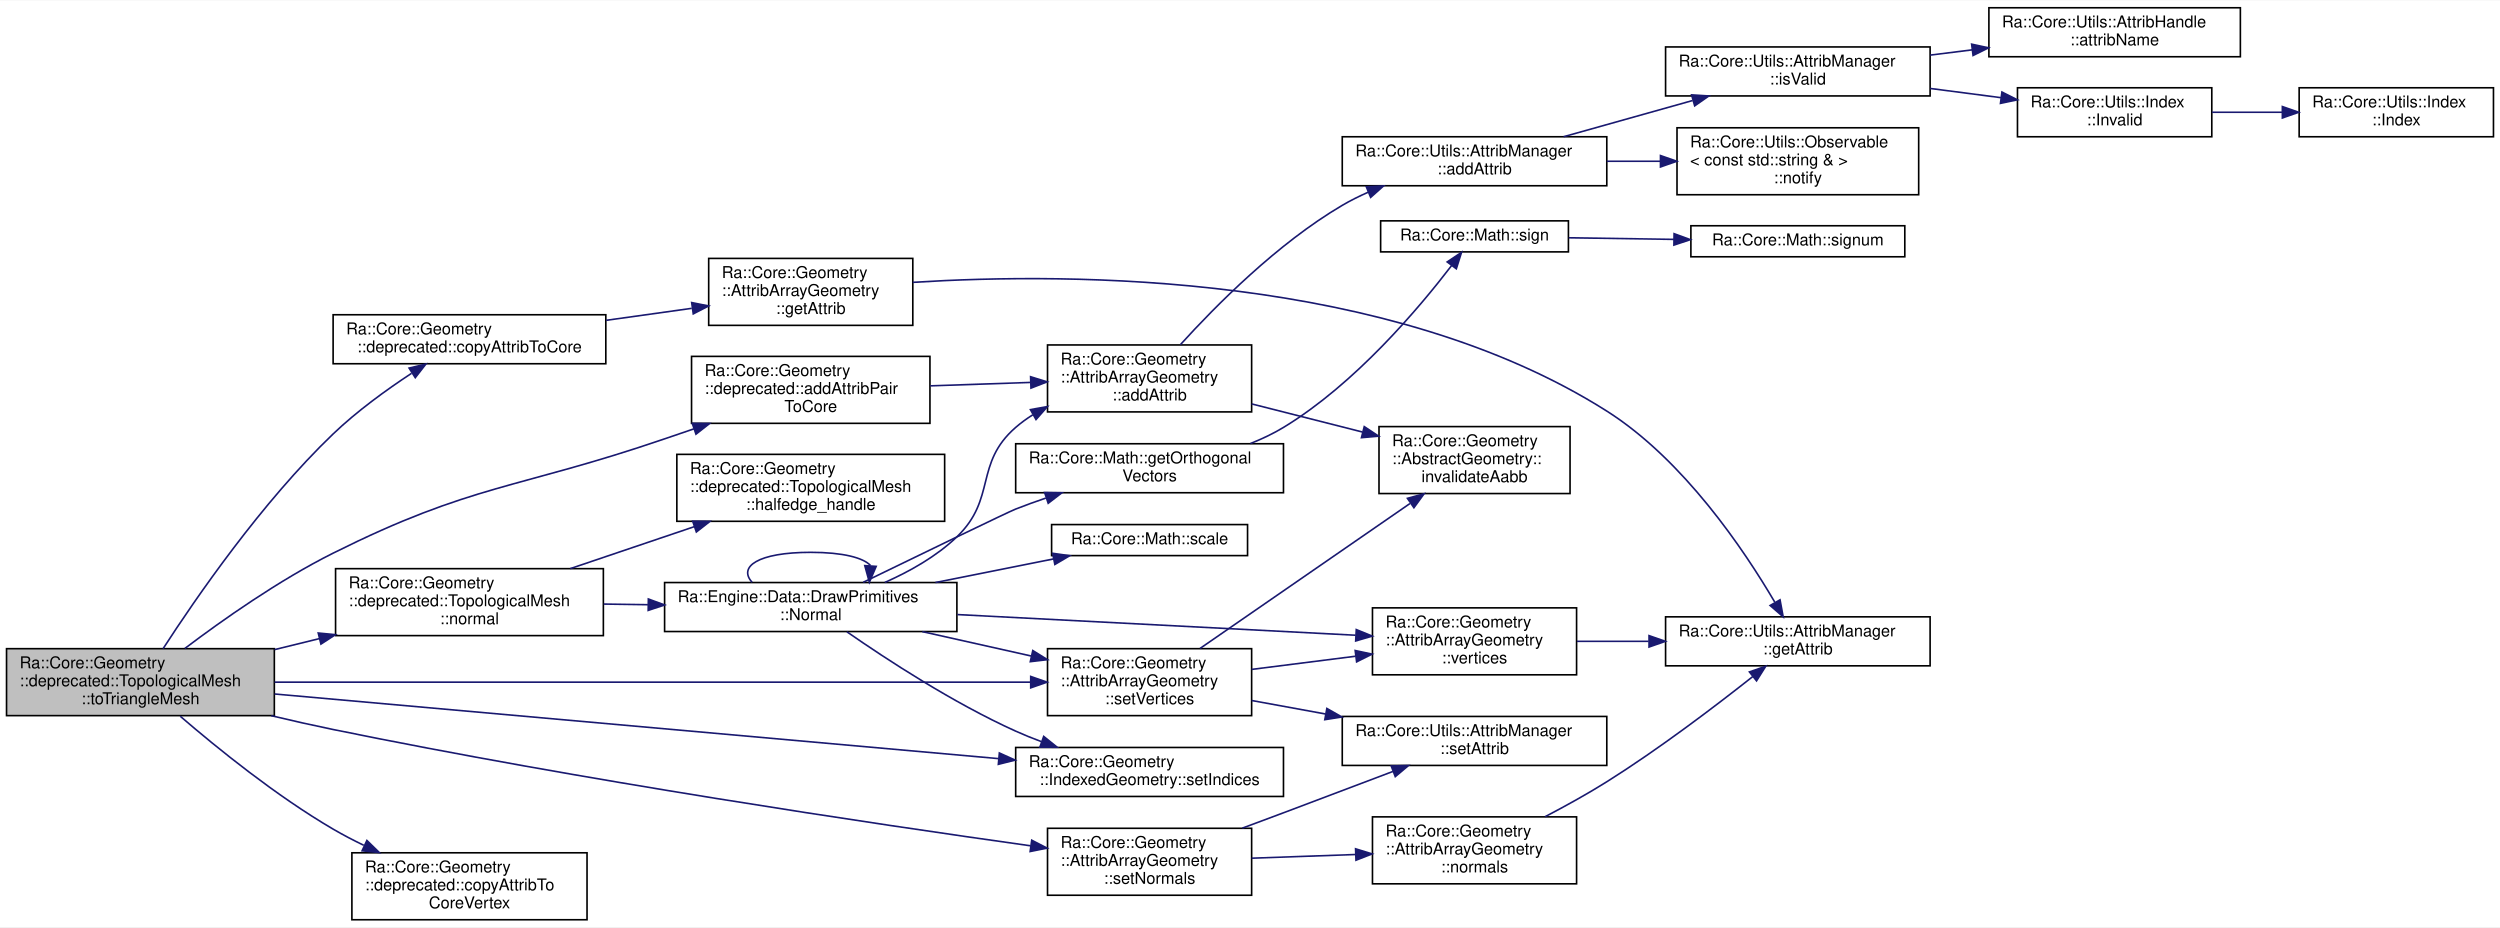
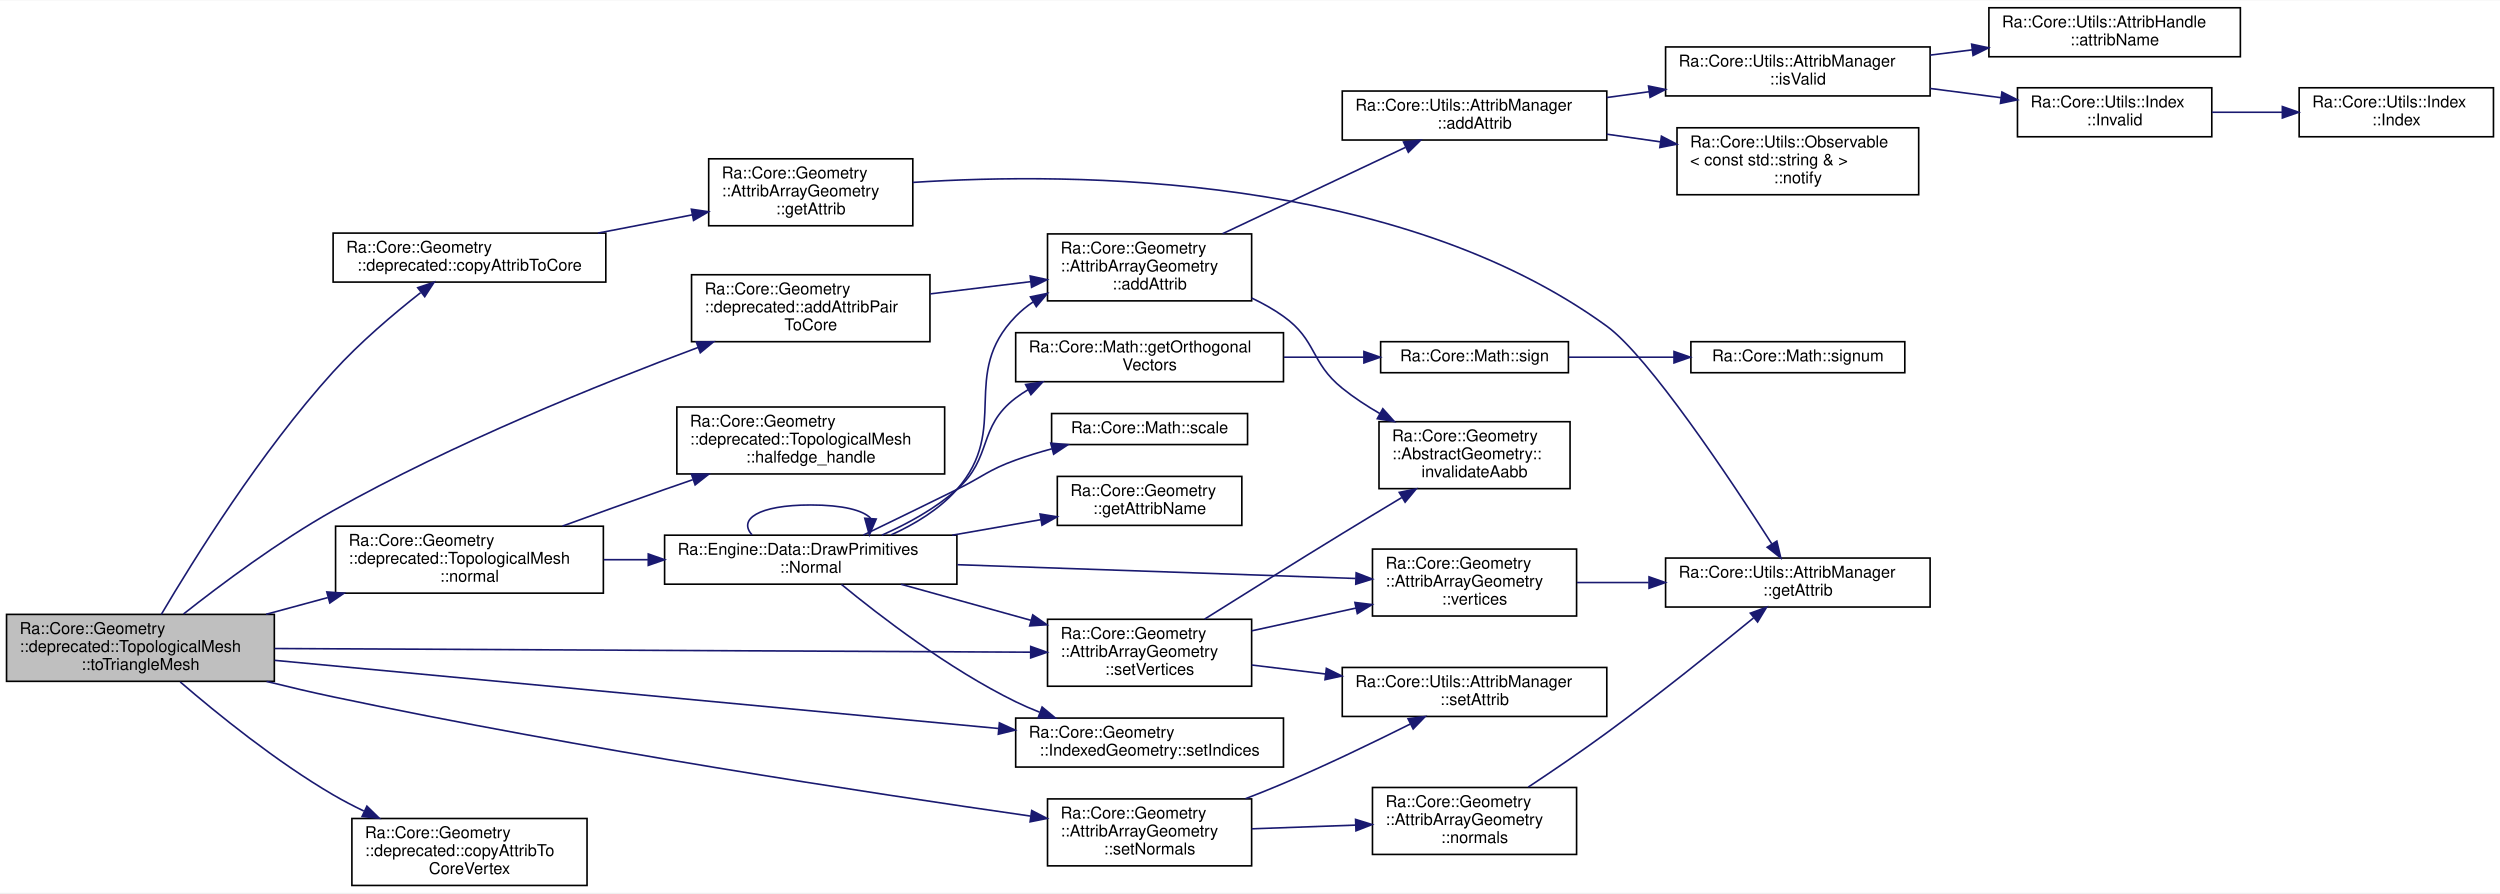
- <svg xmlns="http://www.w3.org/2000/svg" xmlns:xlink="http://www.w3.org/1999/xlink" width="1531pt" height="568pt" viewBox="0.00 0.00 1531.00 567.50">
-   <g id="graph0" class="graph" transform="scale(1 1) rotate(0) translate(4 563.5)">
-     <polygon fill="white" stroke="transparent" points="-4,4 -4,-563.5 1527,-563.5 1527,4 -4,4" />
+ <svg xmlns="http://www.w3.org/2000/svg" xmlns:xlink="http://www.w3.org/1999/xlink" width="1531pt" height="547pt" viewBox="0.00 0.00 1531.00 546.50">
+   <g id="graph0" class="graph" transform="scale(1 1) rotate(0) translate(4 542.5)">
+     <polygon fill="white" stroke="transparent" points="-4,4 -4,-542.5 1527,-542.5 1527,4 -4,4" />
    <g id="node1" class="node">
      <g id="a_node1">
        <a xlink:title=" ">
          <polygon fill="#bfbfbf" stroke="black" points="0,-125.5 0,-166.5 164,-166.5 164,-125.5 0,-125.5" />
          <text text-anchor="start" x="8" y="-154.5" font-family="Helvetica,sans-Serif" font-size="10.00">Ra::Core::Geometry</text>
          <text text-anchor="start" x="8" y="-143.5" font-family="Helvetica,sans-Serif" font-size="10.00">::deprecated::TopologicalMesh</text>
          <text text-anchor="middle" x="82" y="-132.5" font-family="Helvetica,sans-Serif" font-size="10.00">::toTriangleMesh</text>
        </a>
      </g>
    </g>
    <g id="node2" class="node">
      <g id="a_node2">
        <a xlink:href="namespaceRa_1_1Core_1_1Geometry_1_1deprecated.html#aeb0ef8eb0e25007ad1ba71c4c7966411" target="_top" xlink:title=" ">
-           <polygon fill="white" stroke="black" points="419.5,-304.5 419.5,-345.5 565.5,-345.5 565.5,-304.5 419.5,-304.5" />
-           <text text-anchor="start" x="427.5" y="-333.5" font-family="Helvetica,sans-Serif" font-size="10.00">Ra::Core::Geometry</text>
-           <text text-anchor="start" x="427.5" y="-322.5" font-family="Helvetica,sans-Serif" font-size="10.00">::deprecated::addAttribPair</text>
-           <text text-anchor="middle" x="492.5" y="-311.5" font-family="Helvetica,sans-Serif" font-size="10.00">ToCore</text>
+           <polygon fill="white" stroke="black" points="419.5,-333.5 419.5,-374.5 565.5,-374.5 565.5,-333.5 419.5,-333.5" />
+           <text text-anchor="start" x="427.5" y="-362.5" font-family="Helvetica,sans-Serif" font-size="10.00">Ra::Core::Geometry</text>
+           <text text-anchor="start" x="427.5" y="-351.5" font-family="Helvetica,sans-Serif" font-size="10.00">::deprecated::addAttribPair</text>
+           <text text-anchor="middle" x="492.5" y="-340.5" font-family="Helvetica,sans-Serif" font-size="10.00">ToCore</text>
        </a>
      </g>
    </g>
    <g id="edge1" class="edge">
-       <path fill="none" stroke="midnightblue" d="M109.19,-166.63C132.13,-183.96 166.89,-208.47 200,-225 285.39,-267.62 312.7,-264.13 403,-295 408.84,-297 414.9,-299.06 420.99,-301.14" />
-       <polygon fill="midnightblue" stroke="midnightblue" points="419.95,-304.48 430.55,-304.39 422.21,-297.85 419.95,-304.48" />
+       <path fill="none" stroke="midnightblue" d="M108.39,-166.74C131.38,-184.9 166.66,-211.24 200,-230 273.37,-271.27 363.21,-307.52 423.6,-330" />
+       <polygon fill="midnightblue" stroke="midnightblue" points="422.43,-333.3 433.03,-333.48 424.86,-326.73 422.43,-333.3" />
    </g>
    <g id="node11" class="node">
      <g id="a_node11">
        <a xlink:href="namespaceRa_1_1Core_1_1Geometry_1_1deprecated.html#a099424c2f9764120af51e45a623b7496" target="_top" xlink:title=" ">
-           <polygon fill="white" stroke="black" points="200,-341 200,-371 367,-371 367,-341 200,-341" />
-           <text text-anchor="start" x="208" y="-359" font-family="Helvetica,sans-Serif" font-size="10.00">Ra::Core::Geometry</text>
-           <text text-anchor="middle" x="283.5" y="-348" font-family="Helvetica,sans-Serif" font-size="10.00">::deprecated::copyAttribToCore</text>
+           <polygon fill="white" stroke="black" points="200,-370 200,-400 367,-400 367,-370 200,-370" />
+           <text text-anchor="start" x="208" y="-388" font-family="Helvetica,sans-Serif" font-size="10.00">Ra::Core::Geometry</text>
+           <text text-anchor="middle" x="283.5" y="-377" font-family="Helvetica,sans-Serif" font-size="10.00">::deprecated::copyAttribToCore</text>
        </a>
      </g>
    </g>
    <g id="edge10" class="edge">
-       <path fill="none" stroke="midnightblue" d="M95.87,-166.5C115.78,-197.26 156.35,-256.2 200,-298 214.48,-311.87 232.52,-324.94 248.03,-335.14" />
-       <polygon fill="midnightblue" stroke="midnightblue" points="246.52,-338.34 256.82,-340.81 250.31,-332.45 246.52,-338.34" />
+       <path fill="none" stroke="midnightblue" d="M94.78,-166.5C114.31,-199.61 155.66,-266.09 200,-315 216.22,-332.9 236.96,-350.47 253.59,-363.54" />
+       <polygon fill="midnightblue" stroke="midnightblue" points="251.81,-366.59 261.86,-369.94 256.09,-361.05 251.81,-366.59" />
    </g>
    <g id="node14" class="node">
      <g id="a_node14">
        <a xlink:href="namespaceRa_1_1Core_1_1Geometry_1_1deprecated.html#abe24f2c8c385b2a22596fe6a270aeecd" target="_top" xlink:title=" ">
          <polygon fill="white" stroke="black" points="211.5,-0.5 211.5,-41.5 355.5,-41.5 355.5,-0.5 211.5,-0.5" />
          <text text-anchor="start" x="219.5" y="-29.5" font-family="Helvetica,sans-Serif" font-size="10.00">Ra::Core::Geometry</text>
          <text text-anchor="start" x="219.5" y="-18.5" font-family="Helvetica,sans-Serif" font-size="10.00">::deprecated::copyAttribTo</text>
          <text text-anchor="middle" x="283.5" y="-7.5" font-family="Helvetica,sans-Serif" font-size="10.00">CoreVertex</text>
        </a>
      </g>
    </g>
    <g id="edge13" class="edge">
      <path fill="none" stroke="midnightblue" d="M106.37,-125.13C129.12,-105.54 165.25,-76.29 200,-56 205.96,-52.52 212.33,-49.2 218.79,-46.08" />
      <polygon fill="midnightblue" stroke="midnightblue" points="220.69,-49.06 228.28,-41.66 217.73,-42.71 220.69,-49.06" />
    </g>
    <g id="node15" class="node">
      <g id="a_node15">
        <a xlink:href="classRa_1_1Core_1_1Geometry_1_1deprecated_1_1TopologicalMesh.html#a4b326d0ee4fc163bf8118ee4e1b31ab4" target="_top" xlink:title=" ">
-           <polygon fill="white" stroke="black" points="201.5,-174.5 201.5,-215.5 365.5,-215.5 365.5,-174.5 201.5,-174.5" />
-           <text text-anchor="start" x="209.5" y="-203.5" font-family="Helvetica,sans-Serif" font-size="10.00">Ra::Core::Geometry</text>
-           <text text-anchor="start" x="209.5" y="-192.5" font-family="Helvetica,sans-Serif" font-size="10.00">::deprecated::TopologicalMesh</text>
-           <text text-anchor="middle" x="283.5" y="-181.5" font-family="Helvetica,sans-Serif" font-size="10.00">::normal</text>
+           <polygon fill="white" stroke="black" points="201.5,-179.5 201.5,-220.5 365.5,-220.5 365.5,-179.5 201.5,-179.5" />
+           <text text-anchor="start" x="209.5" y="-208.5" font-family="Helvetica,sans-Serif" font-size="10.00">Ra::Core::Geometry</text>
+           <text text-anchor="start" x="209.5" y="-197.5" font-family="Helvetica,sans-Serif" font-size="10.00">::deprecated::TopologicalMesh</text>
+           <text text-anchor="middle" x="283.5" y="-186.5" font-family="Helvetica,sans-Serif" font-size="10.00">::normal</text>
        </a>
      </g>
    </g>
    <g id="edge14" class="edge">
-       <path fill="none" stroke="midnightblue" d="M164.14,-165.93C173.18,-168.15 182.42,-170.42 191.56,-172.66" />
-       <polygon fill="midnightblue" stroke="midnightblue" points="190.88,-176.1 201.43,-175.09 192.55,-169.3 190.88,-176.1" />
-     </g>
-     <g id="node22" class="node">
-       <g id="a_node22">
-         <a xlink:href="classRa_1_1Core_1_1Geometry_1_1IndexedGeometry.html#ad1fc6b57b469ef12d14f677852b8f2a8" target="_top" xlink:title=" ">
-           <polygon fill="white" stroke="black" points="618,-76 618,-106 782,-106 782,-76 618,-76" />
-           <text text-anchor="start" x="626" y="-94" font-family="Helvetica,sans-Serif" font-size="10.00">Ra::Core::Geometry</text>
-           <text text-anchor="middle" x="700" y="-83" font-family="Helvetica,sans-Serif" font-size="10.00">::IndexedGeometry::setIndices</text>
-         </a>
-       </g>
-     </g>
-     <g id="edge30" class="edge">
-       <path fill="none" stroke="midnightblue" d="M164.16,-138.75C278.76,-128.52 487.38,-109.9 607.39,-99.18" />
-       <polygon fill="midnightblue" stroke="midnightblue" points="608.01,-102.64 617.66,-98.26 607.38,-95.67 608.01,-102.64" />
+       <path fill="none" stroke="midnightblue" d="M158.99,-166.57C171.33,-169.91 184.18,-173.39 196.73,-176.79" />
+       <polygon fill="midnightblue" stroke="midnightblue" points="196.15,-180.25 206.72,-179.49 197.98,-173.5 196.15,-180.25" />
    </g>
    <g id="node23" class="node">
      <g id="a_node23">
+         <a xlink:href="classRa_1_1Core_1_1Geometry_1_1IndexedGeometry.html#ad1fc6b57b469ef12d14f677852b8f2a8" target="_top" xlink:title=" ">
+           <polygon fill="white" stroke="black" points="618,-73 618,-103 782,-103 782,-73 618,-73" />
+           <text text-anchor="start" x="626" y="-91" font-family="Helvetica,sans-Serif" font-size="10.00">Ra::Core::Geometry</text>
+           <text text-anchor="middle" x="700" y="-80" font-family="Helvetica,sans-Serif" font-size="10.00">::IndexedGeometry::setIndices</text>
+         </a>
+       </g>
+     </g>
+     <g id="edge31" class="edge">
+       <path fill="none" stroke="midnightblue" d="M164.16,-138.36C278.76,-127.57 487.38,-107.93 607.39,-96.63" />
+       <polygon fill="midnightblue" stroke="midnightblue" points="608.03,-100.08 617.66,-95.66 607.37,-93.11 608.03,-100.08" />
+     </g>
+     <g id="node24" class="node">
+       <g id="a_node24">
        <a xlink:href="classRa_1_1Core_1_1Geometry_1_1AttribArrayGeometry.html#a887411177386edbcdc35d0c6bf78a83a" target="_top" xlink:title="Set vertices.">
-           <polygon fill="white" stroke="black" points="637.5,-125.5 637.5,-166.5 762.5,-166.5 762.5,-125.5 637.5,-125.5" />
-           <text text-anchor="start" x="645.5" y="-154.5" font-family="Helvetica,sans-Serif" font-size="10.00">Ra::Core::Geometry</text>
-           <text text-anchor="start" x="645.5" y="-143.5" font-family="Helvetica,sans-Serif" font-size="10.00">::AttribArrayGeometry</text>
-           <text text-anchor="middle" x="700" y="-132.5" font-family="Helvetica,sans-Serif" font-size="10.00">::setVertices</text>
-         </a>
-       </g>
-     </g>
-     <g id="edge35" class="edge">
-       <path fill="none" stroke="midnightblue" d="M164.16,-146C285.31,-146 511.51,-146 627.05,-146" />
-       <polygon fill="midnightblue" stroke="midnightblue" points="627.21,-149.5 637.21,-146 627.21,-142.5 627.21,-149.5" />
-     </g>
-     <g id="node26" class="node">
-       <g id="a_node26">
+           <polygon fill="white" stroke="black" points="637.5,-122.5 637.5,-163.5 762.5,-163.5 762.5,-122.5 637.5,-122.5" />
+           <text text-anchor="start" x="645.5" y="-151.5" font-family="Helvetica,sans-Serif" font-size="10.00">Ra::Core::Geometry</text>
+           <text text-anchor="start" x="645.5" y="-140.5" font-family="Helvetica,sans-Serif" font-size="10.00">::AttribArrayGeometry</text>
+           <text text-anchor="middle" x="700" y="-129.5" font-family="Helvetica,sans-Serif" font-size="10.00">::setVertices</text>
+         </a>
+       </g>
+     </g>
+     <g id="edge36" class="edge">
+       <path fill="none" stroke="midnightblue" d="M164.16,-145.6C285.31,-145.01 511.51,-143.91 627.05,-143.35" />
+       <polygon fill="midnightblue" stroke="midnightblue" points="627.22,-146.85 637.21,-143.3 627.19,-139.85 627.22,-146.85" />
+     </g>
+     <g id="node27" class="node">
+       <g id="a_node27">
        <a xlink:href="classRa_1_1Core_1_1Geometry_1_1AttribArrayGeometry.html#a646faabae9b936589fe03d8a9d2002e9" target="_top" xlink:title="Set normals.">
-           <polygon fill="white" stroke="black" points="637.5,-15.5 637.5,-56.5 762.5,-56.5 762.5,-15.5 637.5,-15.5" />
-           <text text-anchor="start" x="645.5" y="-44.5" font-family="Helvetica,sans-Serif" font-size="10.00">Ra::Core::Geometry</text>
-           <text text-anchor="start" x="645.5" y="-33.5" font-family="Helvetica,sans-Serif" font-size="10.00">::AttribArrayGeometry</text>
-           <text text-anchor="middle" x="700" y="-22.5" font-family="Helvetica,sans-Serif" font-size="10.00">::setNormals</text>
-         </a>
-       </g>
-     </g>
-     <g id="edge31" class="edge">
-       <path fill="none" stroke="midnightblue" d="M162.1,-125.46C174.74,-122.45 187.7,-119.52 200,-117 351.14,-86.06 529.99,-59.42 627.23,-45.76" />
-       <polygon fill="midnightblue" stroke="midnightblue" points="627.83,-49.21 637.25,-44.36 626.86,-42.28 627.83,-49.21" />
+           <polygon fill="white" stroke="black" points="637.5,-12.5 637.5,-53.5 762.5,-53.5 762.5,-12.5 637.5,-12.5" />
+           <text text-anchor="start" x="645.5" y="-41.5" font-family="Helvetica,sans-Serif" font-size="10.00">Ra::Core::Geometry</text>
+           <text text-anchor="start" x="645.5" y="-30.5" font-family="Helvetica,sans-Serif" font-size="10.00">::AttribArrayGeometry</text>
+           <text text-anchor="middle" x="700" y="-19.5" font-family="Helvetica,sans-Serif" font-size="10.00">::setNormals</text>
+         </a>
+       </g>
+     </g>
+     <g id="edge32" class="edge">
+       <path fill="none" stroke="midnightblue" d="M159.24,-125.44C172.77,-122.08 186.77,-118.79 200,-116 351.05,-84.13 529.93,-56.9 627.21,-42.96" />
+       <polygon fill="midnightblue" stroke="midnightblue" points="627.82,-46.4 637.22,-41.53 626.83,-39.47 627.82,-46.4" />
    </g>
    <g id="node3" class="node">
      <g id="a_node3">
        <a xlink:href="classRa_1_1Core_1_1Geometry_1_1AttribArrayGeometry.html#ae1956b0396dadd84f55a12f2160e5671" target="_top" xlink:title=" ">
-           <polygon fill="white" stroke="black" points="637.5,-311.5 637.5,-352.5 762.5,-352.5 762.5,-311.5 637.5,-311.5" />
-           <text text-anchor="start" x="645.5" y="-340.5" font-family="Helvetica,sans-Serif" font-size="10.00">Ra::Core::Geometry</text>
-           <text text-anchor="start" x="645.5" y="-329.5" font-family="Helvetica,sans-Serif" font-size="10.00">::AttribArrayGeometry</text>
-           <text text-anchor="middle" x="700" y="-318.5" font-family="Helvetica,sans-Serif" font-size="10.00">::addAttrib</text>
+           <polygon fill="white" stroke="black" points="637.5,-358.5 637.5,-399.5 762.5,-399.5 762.5,-358.5 637.5,-358.5" />
+           <text text-anchor="start" x="645.5" y="-387.5" font-family="Helvetica,sans-Serif" font-size="10.00">Ra::Core::Geometry</text>
+           <text text-anchor="start" x="645.5" y="-376.5" font-family="Helvetica,sans-Serif" font-size="10.00">::AttribArrayGeometry</text>
+           <text text-anchor="middle" x="700" y="-365.5" font-family="Helvetica,sans-Serif" font-size="10.00">::addAttrib</text>
        </a>
      </g>
    </g>
    <g id="edge2" class="edge">
-       <path fill="none" stroke="midnightblue" d="M565.66,-327.46C585.56,-328.14 607.13,-328.87 627.02,-329.55" />
-       <polygon fill="midnightblue" stroke="midnightblue" points="627.13,-333.05 637.24,-329.9 627.37,-326.06 627.13,-333.05" />
+       <path fill="none" stroke="midnightblue" d="M565.66,-362.78C585.65,-365.21 607.33,-367.85 627.29,-370.28" />
+       <polygon fill="midnightblue" stroke="midnightblue" points="626.89,-373.75 637.24,-371.49 627.74,-366.8 626.89,-373.75" />
    </g>
    <g id="node4" class="node">
      <g id="a_node4">
        <a xlink:href="classRa_1_1Core_1_1Utils_1_1AttribManager.html#ac2d3cdc360ffe1904a15ff8504de95b8" target="_top" xlink:title=" ">
-           <polygon fill="white" stroke="black" points="818,-450 818,-480 980,-480 980,-450 818,-450" />
-           <text text-anchor="start" x="826" y="-468" font-family="Helvetica,sans-Serif" font-size="10.00">Ra::Core::Utils::AttribManager</text>
-           <text text-anchor="middle" x="899" y="-457" font-family="Helvetica,sans-Serif" font-size="10.00">::addAttrib</text>
+           <polygon fill="white" stroke="black" points="818,-457 818,-487 980,-487 980,-457 818,-457" />
+           <text text-anchor="start" x="826" y="-475" font-family="Helvetica,sans-Serif" font-size="10.00">Ra::Core::Utils::AttribManager</text>
+           <text text-anchor="middle" x="899" y="-464" font-family="Helvetica,sans-Serif" font-size="10.00">::addAttrib</text>
        </a>
      </g>
    </g>
    <g id="edge3" class="edge">
-       <path fill="none" stroke="midnightblue" d="M718.89,-352.7C740.31,-376.32 778.29,-414.69 818,-438 823.02,-440.95 828.41,-443.63 833.93,-446.06" />
-       <polygon fill="midnightblue" stroke="midnightblue" points="832.73,-449.35 843.31,-449.91 835.39,-442.87 832.73,-449.35" />
+       <path fill="none" stroke="midnightblue" d="M744.72,-399.64C778.15,-415.42 823.92,-437.03 856.72,-452.51" />
+       <polygon fill="midnightblue" stroke="midnightblue" points="855.5,-455.81 866.03,-456.91 858.48,-449.48 855.5,-455.81" />
    </g>
    <g id="node10" class="node">
      <g id="a_node10">
        <a xlink:href="structRa_1_1Core_1_1Geometry_1_1AbstractGeometry.html#a573def11b92bfa63c15dfddec792b450" target="_top" xlink:title=" ">
-           <polygon fill="white" stroke="black" points="840.5,-261.5 840.5,-302.5 957.5,-302.5 957.5,-261.5 840.5,-261.5" />
-           <text text-anchor="start" x="848.5" y="-290.5" font-family="Helvetica,sans-Serif" font-size="10.00">Ra::Core::Geometry</text>
-           <text text-anchor="start" x="848.5" y="-279.5" font-family="Helvetica,sans-Serif" font-size="10.00">::AbstractGeometry::</text>
-           <text text-anchor="middle" x="899" y="-268.5" font-family="Helvetica,sans-Serif" font-size="10.00">invalidateAabb</text>
+           <polygon fill="white" stroke="black" points="840.5,-243.5 840.5,-284.5 957.5,-284.5 957.5,-243.5 840.5,-243.5" />
+           <text text-anchor="start" x="848.5" y="-272.5" font-family="Helvetica,sans-Serif" font-size="10.00">Ra::Core::Geometry</text>
+           <text text-anchor="start" x="848.5" y="-261.5" font-family="Helvetica,sans-Serif" font-size="10.00">::AbstractGeometry::</text>
+           <text text-anchor="middle" x="899" y="-250.5" font-family="Helvetica,sans-Serif" font-size="10.00">invalidateAabb</text>
        </a>
      </g>
    </g>
    <g id="edge9" class="edge">
-       <path fill="none" stroke="midnightblue" d="M762.52,-316.39C784.06,-310.92 808.36,-304.75 830.37,-299.17" />
-       <polygon fill="midnightblue" stroke="midnightblue" points="831.47,-302.5 840.3,-296.64 829.75,-295.71 831.47,-302.5" />
+       <path fill="none" stroke="midnightblue" d="M762.5,-360.25C769.36,-357 776.02,-353.27 782,-349 802.57,-334.32 798.34,-320.87 818,-305 825.04,-299.31 833,-294.1 841.1,-289.43" />
+       <polygon fill="midnightblue" stroke="midnightblue" points="842.83,-292.47 849.91,-284.59 839.46,-286.34 842.83,-292.47" />
    </g>
    <g id="node5" class="node">
      <g id="a_node5">
        <a xlink:href="classRa_1_1Core_1_1Utils_1_1AttribManager.html#ae61e2c70f407d49d854ee4b98a39121f" target="_top" xlink:title="Return true if h correspond to an existing attribute in *this.">
-           <polygon fill="white" stroke="black" points="1016,-505 1016,-535 1178,-535 1178,-505 1016,-505" />
-           <text text-anchor="start" x="1024" y="-523" font-family="Helvetica,sans-Serif" font-size="10.00">Ra::Core::Utils::AttribManager</text>
-           <text text-anchor="middle" x="1097" y="-512" font-family="Helvetica,sans-Serif" font-size="10.00">::isValid</text>
+           <polygon fill="white" stroke="black" points="1016,-484 1016,-514 1178,-514 1178,-484 1016,-484" />
+           <text text-anchor="start" x="1024" y="-502" font-family="Helvetica,sans-Serif" font-size="10.00">Ra::Core::Utils::AttribManager</text>
+           <text text-anchor="middle" x="1097" y="-491" font-family="Helvetica,sans-Serif" font-size="10.00">::isValid</text>
        </a>
      </g>
    </g>
    <g id="edge4" class="edge">
-       <path fill="none" stroke="midnightblue" d="M953.56,-480.03C977.97,-486.88 1007.06,-495.04 1032.56,-502.2" />
-       <polygon fill="midnightblue" stroke="midnightblue" points="1031.93,-505.66 1042.51,-504.99 1033.82,-498.92 1031.93,-505.66" />
+       <path fill="none" stroke="midnightblue" d="M980,-483.02C988.52,-484.19 997.23,-485.39 1005.86,-486.58" />
+       <polygon fill="midnightblue" stroke="midnightblue" points="1005.55,-490.07 1015.93,-487.97 1006.51,-483.14 1005.55,-490.07" />
    </g>
    <g id="node9" class="node">
      <g id="a_node9">
        <a xlink:href="classRa_1_1Core_1_1Utils_1_1Observable.html#a7e5fe761726d56a51f95192eb6555f8f" target="_top" xlink:title="Notify (i.e. call) each attached observer with argument p.">
-           <polygon fill="white" stroke="black" points="1023,-444.5 1023,-485.5 1171,-485.5 1171,-444.5 1023,-444.5" />
-           <text text-anchor="start" x="1031" y="-473.5" font-family="Helvetica,sans-Serif" font-size="10.00">Ra::Core::Utils::Observable</text>
-           <text text-anchor="start" x="1031" y="-462.5" font-family="Helvetica,sans-Serif" font-size="10.00">&lt; const std::string &amp; &gt;</text>
-           <text text-anchor="middle" x="1097" y="-451.5" font-family="Helvetica,sans-Serif" font-size="10.00">::notify</text>
+           <polygon fill="white" stroke="black" points="1023,-423.5 1023,-464.5 1171,-464.5 1171,-423.5 1023,-423.5" />
+           <text text-anchor="start" x="1031" y="-452.5" font-family="Helvetica,sans-Serif" font-size="10.00">Ra::Core::Utils::Observable</text>
+           <text text-anchor="start" x="1031" y="-441.5" font-family="Helvetica,sans-Serif" font-size="10.00">&lt; const std::string &amp; &gt;</text>
+           <text text-anchor="middle" x="1097" y="-430.5" font-family="Helvetica,sans-Serif" font-size="10.00">::notify</text>
        </a>
      </g>
    </g>
    <g id="edge8" class="edge">
-       <path fill="none" stroke="midnightblue" d="M980,-465C990.75,-465 1001.8,-465 1012.61,-465" />
-       <polygon fill="midnightblue" stroke="midnightblue" points="1012.87,-468.5 1022.87,-465 1012.87,-461.5 1012.87,-468.5" />
+       <path fill="none" stroke="midnightblue" d="M980,-460.57C990.86,-459.02 1002.03,-457.42 1012.94,-455.87" />
+       <polygon fill="midnightblue" stroke="midnightblue" points="1013.47,-459.33 1022.87,-454.45 1012.48,-452.4 1013.47,-459.33" />
    </g>
    <g id="node6" class="node">
      <g id="a_node6">
        <a xlink:href="classRa_1_1Core_1_1Utils_1_1AttribHandle.html#a17afbd6718234d480c05258369bdfde9" target="_top" xlink:title=" ">
-           <polygon fill="white" stroke="black" points="1214,-529 1214,-559 1368,-559 1368,-529 1214,-529" />
-           <text text-anchor="start" x="1222" y="-547" font-family="Helvetica,sans-Serif" font-size="10.00">Ra::Core::Utils::AttribHandle</text>
-           <text text-anchor="middle" x="1291" y="-536" font-family="Helvetica,sans-Serif" font-size="10.00">::attribName</text>
+           <polygon fill="white" stroke="black" points="1214,-508 1214,-538 1368,-538 1368,-508 1214,-508" />
+           <text text-anchor="start" x="1222" y="-526" font-family="Helvetica,sans-Serif" font-size="10.00">Ra::Core::Utils::AttribHandle</text>
+           <text text-anchor="middle" x="1291" y="-515" font-family="Helvetica,sans-Serif" font-size="10.00">::attribName</text>
        </a>
      </g>
    </g>
    <g id="edge5" class="edge">
-       <path fill="none" stroke="midnightblue" d="M1178.03,-530C1186.54,-531.07 1195.22,-532.15 1203.79,-533.22" />
-       <polygon fill="midnightblue" stroke="midnightblue" points="1203.43,-536.71 1213.79,-534.47 1204.3,-529.76 1203.43,-536.71" />
+       <path fill="none" stroke="midnightblue" d="M1178.03,-509C1186.54,-510.07 1195.22,-511.15 1203.79,-512.22" />
+       <polygon fill="midnightblue" stroke="midnightblue" points="1203.43,-515.71 1213.79,-513.47 1204.3,-508.76 1203.43,-515.71" />
    </g>
    <g id="node7" class="node">
      <g id="a_node7">
        <a xlink:href="classRa_1_1Core_1_1Utils_1_1Index.html#a771f93efd49538950e3cb9e57e46fbaf" target="_top" xlink:title=" ">
-           <polygon fill="white" stroke="black" points="1231.5,-480 1231.5,-510 1350.5,-510 1350.5,-480 1231.5,-480" />
-           <text text-anchor="start" x="1239.5" y="-498" font-family="Helvetica,sans-Serif" font-size="10.00">Ra::Core::Utils::Index</text>
-           <text text-anchor="middle" x="1291" y="-487" font-family="Helvetica,sans-Serif" font-size="10.00">::Invalid</text>
+           <polygon fill="white" stroke="black" points="1231.5,-459 1231.5,-489 1350.5,-489 1350.5,-459 1231.5,-459" />
+           <text text-anchor="start" x="1239.5" y="-477" font-family="Helvetica,sans-Serif" font-size="10.00">Ra::Core::Utils::Index</text>
+           <text text-anchor="middle" x="1291" y="-466" font-family="Helvetica,sans-Serif" font-size="10.00">::Invalid</text>
        </a>
      </g>
    </g>
    <g id="edge6" class="edge">
-       <path fill="none" stroke="midnightblue" d="M1178.03,-509.58C1192.44,-507.7 1207.34,-505.76 1221.39,-503.93" />
-       <polygon fill="midnightblue" stroke="midnightblue" points="1221.98,-507.39 1231.45,-502.62 1221.08,-500.44 1221.98,-507.39" />
+       <path fill="none" stroke="midnightblue" d="M1178.03,-488.58C1192.44,-486.7 1207.34,-484.76 1221.39,-482.93" />
+       <polygon fill="midnightblue" stroke="midnightblue" points="1221.98,-486.39 1231.45,-481.62 1221.08,-479.44 1221.98,-486.39" />
    </g>
    <g id="node8" class="node">
      <g id="a_node8">
        <a xlink:href="classRa_1_1Core_1_1Utils_1_1Index.html#ab3376097b792b1ac2068c6da1cb6c8e4" target="_top" xlink:title="CONSTRUCTOR.">
-           <polygon fill="white" stroke="black" points="1404,-480 1404,-510 1523,-510 1523,-480 1404,-480" />
-           <text text-anchor="start" x="1412" y="-498" font-family="Helvetica,sans-Serif" font-size="10.00">Ra::Core::Utils::Index</text>
-           <text text-anchor="middle" x="1463.5" y="-487" font-family="Helvetica,sans-Serif" font-size="10.00">::Index</text>
+           <polygon fill="white" stroke="black" points="1404,-459 1404,-489 1523,-489 1523,-459 1404,-459" />
+           <text text-anchor="start" x="1412" y="-477" font-family="Helvetica,sans-Serif" font-size="10.00">Ra::Core::Utils::Index</text>
+           <text text-anchor="middle" x="1463.5" y="-466" font-family="Helvetica,sans-Serif" font-size="10.00">::Index</text>
        </a>
      </g>
    </g>
    <g id="edge7" class="edge">
-       <path fill="none" stroke="midnightblue" d="M1350.68,-495C1364.47,-495 1379.3,-495 1393.51,-495" />
-       <polygon fill="midnightblue" stroke="midnightblue" points="1393.72,-498.5 1403.72,-495 1393.72,-491.5 1393.72,-498.5" />
+       <path fill="none" stroke="midnightblue" d="M1350.68,-474C1364.47,-474 1379.3,-474 1393.51,-474" />
+       <polygon fill="midnightblue" stroke="midnightblue" points="1393.72,-477.5 1403.72,-474 1393.72,-470.5 1393.72,-477.5" />
    </g>
    <g id="node12" class="node">
      <g id="a_node12">
        <a xlink:href="classRa_1_1Core_1_1Geometry_1_1AttribArrayGeometry.html#aeb68d9cd8cf8c1e05886a23f0ad33c59" target="_top" xlink:title=" ">
-           <polygon fill="white" stroke="black" points="430,-364.5 430,-405.5 555,-405.5 555,-364.5 430,-364.5" />
-           <text text-anchor="start" x="438" y="-393.5" font-family="Helvetica,sans-Serif" font-size="10.00">Ra::Core::Geometry</text>
-           <text text-anchor="start" x="438" y="-382.5" font-family="Helvetica,sans-Serif" font-size="10.00">::AttribArrayGeometry</text>
-           <text text-anchor="middle" x="492.5" y="-371.5" font-family="Helvetica,sans-Serif" font-size="10.00">::getAttrib</text>
+           <polygon fill="white" stroke="black" points="430,-404.5 430,-445.5 555,-445.5 555,-404.5 430,-404.5" />
+           <text text-anchor="start" x="438" y="-433.5" font-family="Helvetica,sans-Serif" font-size="10.00">Ra::Core::Geometry</text>
+           <text text-anchor="start" x="438" y="-422.5" font-family="Helvetica,sans-Serif" font-size="10.00">::AttribArrayGeometry</text>
+           <text text-anchor="middle" x="492.5" y="-411.5" font-family="Helvetica,sans-Serif" font-size="10.00">::getAttrib</text>
        </a>
      </g>
    </g>
    <g id="edge11" class="edge">
-       <path fill="none" stroke="midnightblue" d="M367.2,-367.59C384.55,-370.02 402.71,-372.56 419.62,-374.93" />
-       <polygon fill="midnightblue" stroke="midnightblue" points="419.58,-378.46 429.97,-376.38 420.55,-371.53 419.58,-378.46" />
+       <path fill="none" stroke="midnightblue" d="M362.17,-400.01C381.13,-403.67 401.33,-407.58 419.99,-411.18" />
+       <polygon fill="midnightblue" stroke="midnightblue" points="419.4,-414.63 429.88,-413.09 420.73,-407.76 419.4,-414.63" />
    </g>
    <g id="node13" class="node">
      <g id="a_node13">
        <a xlink:href="classRa_1_1Core_1_1Utils_1_1AttribManager.html#ae0cb7281ec72606a5392602b4ea50d2c" target="_top" xlink:title=" ">
-           <polygon fill="white" stroke="black" points="1016,-156 1016,-186 1178,-186 1178,-156 1016,-156" />
-           <text text-anchor="start" x="1024" y="-174" font-family="Helvetica,sans-Serif" font-size="10.00">Ra::Core::Utils::AttribManager</text>
-           <text text-anchor="middle" x="1097" y="-163" font-family="Helvetica,sans-Serif" font-size="10.00">::getAttrib</text>
+           <polygon fill="white" stroke="black" points="1016,-171 1016,-201 1178,-201 1178,-171 1016,-171" />
+           <text text-anchor="start" x="1024" y="-189" font-family="Helvetica,sans-Serif" font-size="10.00">Ra::Core::Utils::AttribManager</text>
+           <text text-anchor="middle" x="1097" y="-178" font-family="Helvetica,sans-Serif" font-size="10.00">::getAttrib</text>
        </a>
      </g>
    </g>
    <g id="edge12" class="edge">
-       <path fill="none" stroke="midnightblue" d="M555,-390.84C652.96,-397.03 846.9,-396.35 980,-312 1027.07,-282.17 1064.2,-226.81 1082.84,-195.05" />
-       <polygon fill="midnightblue" stroke="midnightblue" points="1086.09,-196.43 1088.02,-186.01 1080.01,-192.95 1086.09,-196.43" />
+       <path fill="none" stroke="midnightblue" d="M555.02,-431.04C654.28,-437.47 851.61,-436.24 980,-343 1005.7,-324.33 1055.97,-248.81 1081.04,-209.72" />
+       <polygon fill="midnightblue" stroke="midnightblue" points="1084.13,-211.38 1086.56,-201.06 1078.23,-207.61 1084.13,-211.38" />
    </g>
    <g id="node16" class="node">
      <g id="a_node16">
        <a xlink:href="classRa_1_1Core_1_1Geometry_1_1deprecated_1_1TopologicalMesh.html#aaba0897eaabd141a25000b5f8efeb14c" target="_top" xlink:title=" ">
-           <polygon fill="white" stroke="black" points="410.5,-244.5 410.5,-285.5 574.5,-285.5 574.5,-244.5 410.5,-244.5" />
-           <text text-anchor="start" x="418.5" y="-273.5" font-family="Helvetica,sans-Serif" font-size="10.00">Ra::Core::Geometry</text>
-           <text text-anchor="start" x="418.5" y="-262.5" font-family="Helvetica,sans-Serif" font-size="10.00">::deprecated::TopologicalMesh</text>
-           <text text-anchor="middle" x="492.5" y="-251.5" font-family="Helvetica,sans-Serif" font-size="10.00">::halfedge_handle</text>
+           <polygon fill="white" stroke="black" points="410.5,-252.5 410.5,-293.5 574.5,-293.5 574.5,-252.5 410.5,-252.5" />
+           <text text-anchor="start" x="418.5" y="-281.5" font-family="Helvetica,sans-Serif" font-size="10.00">Ra::Core::Geometry</text>
+           <text text-anchor="start" x="418.5" y="-270.5" font-family="Helvetica,sans-Serif" font-size="10.00">::deprecated::TopologicalMesh</text>
+           <text text-anchor="middle" x="492.5" y="-259.5" font-family="Helvetica,sans-Serif" font-size="10.00">::halfedge_handle</text>
        </a>
      </g>
    </g>
    <g id="edge15" class="edge">
-       <path fill="none" stroke="midnightblue" d="M345.21,-215.53C369.01,-223.58 396.48,-232.87 421.14,-241.21" />
-       <polygon fill="midnightblue" stroke="midnightblue" points="420.2,-244.58 430.79,-244.47 422.44,-237.95 420.2,-244.58" />
+       <path fill="none" stroke="midnightblue" d="M340.47,-220.59C360.2,-227.77 382.56,-235.83 403,-243 408.59,-244.96 414.39,-246.97 420.22,-248.98" />
+       <polygon fill="midnightblue" stroke="midnightblue" points="419.43,-252.41 430.03,-252.35 421.7,-245.79 419.43,-252.41" />
    </g>
    <g id="node17" class="node">
      <g id="a_node17">
        <a xlink:href="namespaceRa_1_1Engine_1_1Data_1_1DrawPrimitives.html#aa9438814ccaa8de9aaed2dbf5e0bd6aa" target="_top" xlink:title=" ">
-           <polygon fill="white" stroke="black" points="403,-177 403,-207 582,-207 582,-177 403,-177" />
-           <text text-anchor="start" x="411" y="-195" font-family="Helvetica,sans-Serif" font-size="10.00">Ra::Engine::Data::DrawPrimitives</text>
-           <text text-anchor="middle" x="492.5" y="-184" font-family="Helvetica,sans-Serif" font-size="10.00">::Normal</text>
+           <polygon fill="white" stroke="black" points="403,-185 403,-215 582,-215 582,-185 403,-185" />
+           <text text-anchor="start" x="411" y="-203" font-family="Helvetica,sans-Serif" font-size="10.00">Ra::Engine::Data::DrawPrimitives</text>
+           <text text-anchor="middle" x="492.5" y="-192" font-family="Helvetica,sans-Serif" font-size="10.00">::Normal</text>
        </a>
      </g>
    </g>
    <g id="edge16" class="edge">
-       <path fill="none" stroke="midnightblue" d="M365.72,-193.82C374.61,-193.69 383.72,-193.56 392.79,-193.43" />
-       <polygon fill="midnightblue" stroke="midnightblue" points="393.05,-196.93 403,-193.28 392.95,-189.93 393.05,-196.93" />
+       <path fill="none" stroke="midnightblue" d="M365.72,-200C374.61,-200 383.72,-200 392.79,-200" />
+       <polygon fill="midnightblue" stroke="midnightblue" points="393,-203.5 403,-200 393,-196.5 393,-203.5" />
    </g>
    <g id="edge17" class="edge">
-       <path fill="none" stroke="midnightblue" d="M537.86,-207.06C553.15,-213.84 569.55,-223.05 582,-235 606.39,-258.41 592.5,-279.81 618,-302 621.24,-304.82 624.78,-307.39 628.5,-309.73" />
-       <polygon fill="midnightblue" stroke="midnightblue" points="627.03,-312.91 637.46,-314.76 630.45,-306.81 627.03,-312.91" />
-     </g>
-     <g id="edge21" class="edge">
-       <path fill="none" stroke="midnightblue" d="M456.6,-207.16C447.94,-216.56 459.91,-225.5 492.5,-225.5 512.36,-225.5 524.56,-222.18 529.1,-217.46" />
-       <polygon fill="midnightblue" stroke="midnightblue" points="532.57,-216.9 528.4,-207.16 525.59,-217.37 532.57,-216.9" />
+       <path fill="none" stroke="midnightblue" d="M541.74,-215.19C556.31,-221.77 571.26,-230.83 582,-243 614.92,-280.31 583.3,-313.34 618,-349 621.2,-352.29 624.8,-355.23 628.65,-357.84" />
+       <polygon fill="midnightblue" stroke="midnightblue" points="627.05,-360.96 637.43,-363.07 630.63,-354.95 627.05,-360.96" />
+     </g>
+     <g id="edge22" class="edge">
+       <path fill="none" stroke="midnightblue" d="M456.6,-215.16C447.94,-224.56 459.91,-233.5 492.5,-233.5 512.36,-233.5 524.56,-230.18 529.1,-225.46" />
+       <polygon fill="midnightblue" stroke="midnightblue" points="532.57,-224.9 528.4,-215.16 525.59,-225.37 532.57,-224.9" />
    </g>
    <g id="node18" class="node">
      <g id="a_node18">
+         <a xlink:href="namespaceRa_1_1Core_1_1Geometry.html#a9bf7b8f0db1eacfcae5bd58d00c1c906" target="_top" xlink:title="Get the name expected for a given attrib.">
+           <polygon fill="white" stroke="black" points="643.5,-221 643.5,-251 756.5,-251 756.5,-221 643.5,-221" />
+           <text text-anchor="start" x="651.5" y="-239" font-family="Helvetica,sans-Serif" font-size="10.00">Ra::Core::Geometry</text>
+           <text text-anchor="middle" x="700" y="-228" font-family="Helvetica,sans-Serif" font-size="10.00">::getAttribName</text>
+         </a>
+       </g>
+     </g>
+     <g id="edge18" class="edge">
+       <path fill="none" stroke="midnightblue" d="M579.16,-215.01C597.3,-218.18 616.17,-221.49 633.42,-224.51" />
+       <polygon fill="midnightblue" stroke="midnightblue" points="632.92,-227.98 643.37,-226.25 634.12,-221.08 632.92,-227.98" />
+     </g>
+     <g id="node19" class="node">
+       <g id="a_node19">
        <a xlink:href="namespaceRa_1_1Core_1_1Math.html#a5f25a31a29b0688e349dc35a353b9766" target="_top" xlink:title=" ">
-           <polygon fill="white" stroke="black" points="618,-262 618,-292 782,-292 782,-262 618,-262" />
-           <text text-anchor="start" x="626" y="-280" font-family="Helvetica,sans-Serif" font-size="10.00">Ra::Core::Math::getOrthogonal</text>
-           <text text-anchor="middle" x="700" y="-269" font-family="Helvetica,sans-Serif" font-size="10.00">Vectors</text>
-         </a>
-       </g>
-     </g>
-     <g id="edge18" class="edge">
-       <path fill="none" stroke="midnightblue" d="M524.6,-207.13C559.91,-224.29 613.25,-250.14 618,-252 623.93,-254.33 630.18,-256.59 636.46,-258.73" />
-       <polygon fill="midnightblue" stroke="midnightblue" points="635.72,-262.17 646.32,-262 637.92,-255.53 635.72,-262.17" />
+           <polygon fill="white" stroke="black" points="618,-309 618,-339 782,-339 782,-309 618,-309" />
+           <text text-anchor="start" x="626" y="-327" font-family="Helvetica,sans-Serif" font-size="10.00">Ra::Core::Math::getOrthogonal</text>
+           <text text-anchor="middle" x="700" y="-316" font-family="Helvetica,sans-Serif" font-size="10.00">Vectors</text>
+         </a>
+       </g>
+     </g>
+     <g id="edge19" class="edge">
+       <path fill="none" stroke="midnightblue" d="M536,-215C551.62,-221.9 568.71,-231.21 582,-243 604.13,-262.64 594.43,-281.11 618,-299 620.44,-300.85 623.02,-302.57 625.7,-304.16" />
+       <polygon fill="midnightblue" stroke="midnightblue" points="624.08,-307.26 634.56,-308.83 627.34,-301.07 624.08,-307.26" />
+     </g>
+     <g id="node22" class="node">
+       <g id="a_node22">
+         <a xlink:href="namespaceRa_1_1Core_1_1Math.html#a941baf20065c77d494ca251e6e104f31" target="_top" xlink:title="Returns the quaternion q multipled by a scalar factor of k.">
+           <polygon fill="white" stroke="black" points="640,-270.5 640,-289.5 760,-289.5 760,-270.5 640,-270.5" />
+           <text text-anchor="middle" x="700" y="-277.5" font-family="Helvetica,sans-Serif" font-size="10.00">Ra::Core::Math::scale</text>
+         </a>
+       </g>
+     </g>
+     <g id="edge23" class="edge">
+       <path fill="none" stroke="midnightblue" d="M524.67,-215.04C541.64,-223.25 563,-233.63 582,-243 598.05,-250.91 601.18,-254.92 618,-261 625.08,-263.56 632.64,-265.87 640.19,-267.92" />
+       <polygon fill="midnightblue" stroke="midnightblue" points="639.5,-271.36 650.06,-270.46 641.25,-264.58 639.5,-271.36" />
+     </g>
+     <g id="edge24" class="edge">
+       <path fill="none" stroke="midnightblue" d="M511.35,-184.81C534.57,-165.72 577.02,-133.03 618,-113 622.67,-110.72 627.6,-108.59 632.62,-106.61" />
+       <polygon fill="midnightblue" stroke="midnightblue" points="634.19,-109.76 642.35,-103 631.76,-103.2 634.19,-109.76" />
+     </g>
+     <g id="edge25" class="edge">
+       <path fill="none" stroke="midnightblue" d="M547.76,-184.95C572.12,-178.19 601.19,-170.13 627.31,-162.88" />
+       <polygon fill="midnightblue" stroke="midnightblue" points="628.46,-166.2 637.16,-160.15 626.59,-159.45 628.46,-166.2" />
+     </g>
+     <g id="node26" class="node">
+       <g id="a_node26">
+         <a xlink:href="classRa_1_1Core_1_1Geometry_1_1AttribArrayGeometry.html#acabe05880d71a8dc4406964c258fff5a" target="_top" xlink:title="Access the vertices positions.">
+           <polygon fill="white" stroke="black" points="836.5,-165.5 836.5,-206.5 961.5,-206.5 961.5,-165.5 836.5,-165.5" />
+           <text text-anchor="start" x="844.5" y="-194.5" font-family="Helvetica,sans-Serif" font-size="10.00">Ra::Core::Geometry</text>
+           <text text-anchor="start" x="844.5" y="-183.5" font-family="Helvetica,sans-Serif" font-size="10.00">::AttribArrayGeometry</text>
+           <text text-anchor="middle" x="899" y="-172.5" font-family="Helvetica,sans-Serif" font-size="10.00">::vertices</text>
+         </a>
+       </g>
+     </g>
+     <g id="edge30" class="edge">
+       <path fill="none" stroke="midnightblue" d="M582.27,-196.93C655.49,-194.39 758.05,-190.84 826.17,-188.49" />
+       <polygon fill="midnightblue" stroke="midnightblue" points="826.51,-191.98 836.38,-188.13 826.27,-184.98 826.51,-191.98" />
+     </g>
+     <g id="node20" class="node">
+       <g id="a_node20">
+         <a xlink:href="namespaceRa_1_1Core_1_1Math.html#a90f0fe9079f5bb86c721ea4b61738470" target="_top" xlink:title="Returns the sign of any numeric type as { -1, 0, 1}.">
+           <polygon fill="white" stroke="black" points="841.5,-314.5 841.5,-333.5 956.5,-333.5 956.5,-314.5 841.5,-314.5" />
+           <text text-anchor="middle" x="899" y="-321.5" font-family="Helvetica,sans-Serif" font-size="10.00">Ra::Core::Math::sign</text>
+         </a>
+       </g>
+     </g>
+     <g id="edge20" class="edge">
+       <path fill="none" stroke="midnightblue" d="M782.26,-324C798.52,-324 815.43,-324 831.13,-324" />
+       <polygon fill="midnightblue" stroke="midnightblue" points="831.26,-327.5 841.26,-324 831.26,-320.5 831.26,-327.5" />
    </g>
    <g id="node21" class="node">
      <g id="a_node21">
-         <a xlink:href="namespaceRa_1_1Core_1_1Math.html#a941baf20065c77d494ca251e6e104f31" target="_top" xlink:title="Returns the quaternion q multipled by a scalar factor of k.">
-           <polygon fill="white" stroke="black" points="640,-223.5 640,-242.5 760,-242.5 760,-223.5 640,-223.5" />
-           <text text-anchor="middle" x="700" y="-230.5" font-family="Helvetica,sans-Serif" font-size="10.00">Ra::Core::Math::scale</text>
-         </a>
-       </g>
-     </g>
-     <g id="edge22" class="edge">
-       <path fill="none" stroke="midnightblue" d="M568.85,-207.03C592.69,-211.79 618.66,-216.97 641.08,-221.44" />
-       <polygon fill="midnightblue" stroke="midnightblue" points="640.62,-224.92 651.11,-223.45 641.99,-218.06 640.62,-224.92" />
-     </g>
-     <g id="edge23" class="edge">
-       <path fill="none" stroke="midnightblue" d="M514.64,-176.83C538.71,-160.11 579.68,-133.28 618,-116 623.03,-113.73 628.33,-111.59 633.7,-109.59" />
-       <polygon fill="midnightblue" stroke="midnightblue" points="635.16,-112.78 643.42,-106.14 632.82,-106.19 635.16,-112.78" />
-     </g>
-     <g id="edge24" class="edge">
-       <path fill="none" stroke="midnightblue" d="M560.79,-176.94C582.21,-172.14 605.97,-166.82 627.66,-161.97" />
-       <polygon fill="midnightblue" stroke="midnightblue" points="628.48,-165.37 637.47,-159.77 626.95,-158.54 628.48,-165.37" />
+         <a xlink:href="namespaceRa_1_1Core_1_1Math.html#a1e6a5327cb1c73b29e0c6539576d02b0" target="_top" xlink:title=" ">
+           <polygon fill="white" stroke="black" points="1031.5,-314.5 1031.5,-333.5 1162.5,-333.5 1162.5,-314.5 1031.5,-314.5" />
+           <text text-anchor="middle" x="1097" y="-321.5" font-family="Helvetica,sans-Serif" font-size="10.00">Ra::Core::Math::signum</text>
+         </a>
+       </g>
+     </g>
+     <g id="edge21" class="edge">
+       <path fill="none" stroke="midnightblue" d="M956.69,-324C976.8,-324 999.74,-324 1021.13,-324" />
+       <polygon fill="midnightblue" stroke="midnightblue" points="1021.16,-327.5 1031.16,-324 1021.16,-320.5 1021.16,-327.5" />
+     </g>
+     <g id="edge26" class="edge">
+       <path fill="none" stroke="midnightblue" d="M733.69,-163.61C757.1,-178.31 789.41,-198.51 818,-216 829.78,-223.21 842.59,-230.94 854.43,-238.05" />
+       <polygon fill="midnightblue" stroke="midnightblue" points="852.89,-241.2 863.27,-243.34 856.49,-235.2 852.89,-241.2" />
    </g>
    <g id="node25" class="node">
      <g id="a_node25">
-         <a xlink:href="classRa_1_1Core_1_1Geometry_1_1AttribArrayGeometry.html#acabe05880d71a8dc4406964c258fff5a" target="_top" xlink:title="Access the vertices positions.">
-           <polygon fill="white" stroke="black" points="836.5,-150.5 836.5,-191.5 961.5,-191.5 961.5,-150.5 836.5,-150.5" />
-           <text text-anchor="start" x="844.5" y="-179.5" font-family="Helvetica,sans-Serif" font-size="10.00">Ra::Core::Geometry</text>
-           <text text-anchor="start" x="844.5" y="-168.5" font-family="Helvetica,sans-Serif" font-size="10.00">::AttribArrayGeometry</text>
-           <text text-anchor="middle" x="899" y="-157.5" font-family="Helvetica,sans-Serif" font-size="10.00">::vertices</text>
-         </a>
-       </g>
+         <a xlink:href="classRa_1_1Core_1_1Utils_1_1AttribManager.html#a056b7697cfbedd6b20dde6ce7955094e" target="_top" xlink:title=" ">
+           <polygon fill="white" stroke="black" points="818,-104 818,-134 980,-134 980,-104 818,-104" />
+           <text text-anchor="start" x="826" y="-122" font-family="Helvetica,sans-Serif" font-size="10.00">Ra::Core::Utils::AttribManager</text>
+           <text text-anchor="middle" x="899" y="-111" font-family="Helvetica,sans-Serif" font-size="10.00">::setAttrib</text>
+         </a>
+       </g>
+     </g>
+     <g id="edge27" class="edge">
+       <path fill="none" stroke="midnightblue" d="M762.52,-135.5C776.88,-133.76 792.46,-131.86 807.77,-129.99" />
+       <polygon fill="midnightblue" stroke="midnightblue" points="808.27,-133.46 817.78,-128.77 807.43,-126.51 808.27,-133.46" />
+     </g>
+     <g id="edge28" class="edge">
+       <path fill="none" stroke="midnightblue" d="M762.52,-156.43C782.79,-160.85 805.51,-165.81 826.46,-170.39" />
+       <polygon fill="midnightblue" stroke="midnightblue" points="825.75,-173.81 836.27,-172.53 827.24,-166.97 825.75,-173.81" />
    </g>
    <g id="edge29" class="edge">
-       <path fill="none" stroke="midnightblue" d="M582.27,-187.39C655.49,-183.59 758.05,-178.27 826.17,-174.73" />
-       <polygon fill="midnightblue" stroke="midnightblue" points="826.58,-178.21 836.38,-174.2 826.22,-171.22 826.58,-178.21" />
-     </g>
-     <g id="node19" class="node">
-       <g id="a_node19">
-         <a xlink:href="namespaceRa_1_1Core_1_1Math.html#a90f0fe9079f5bb86c721ea4b61738470" target="_top" xlink:title="Returns the sign of any numeric type as { -1, 0, 1}.">
-           <polygon fill="white" stroke="black" points="841.5,-409.5 841.5,-428.5 956.5,-428.5 956.5,-409.5 841.5,-409.5" />
-           <text text-anchor="middle" x="899" y="-416.5" font-family="Helvetica,sans-Serif" font-size="10.00">Ra::Core::Math::sign</text>
-         </a>
-       </g>
-     </g>
-     <g id="edge19" class="edge">
-       <path fill="none" stroke="midnightblue" d="M761.71,-292.11C768.78,-294.91 775.71,-298.19 782,-302 825.99,-328.64 865.41,-375.57 884.98,-401.15" />
-       <polygon fill="midnightblue" stroke="midnightblue" points="882.25,-403.34 891.05,-409.24 887.85,-399.14 882.25,-403.34" />
-     </g>
-     <g id="node20" class="node">
-       <g id="a_node20">
-         <a xlink:href="namespaceRa_1_1Core_1_1Math.html#a1e6a5327cb1c73b29e0c6539576d02b0" target="_top" xlink:title=" ">
-           <polygon fill="white" stroke="black" points="1031.5,-406.5 1031.5,-425.5 1162.5,-425.5 1162.5,-406.5 1031.5,-406.5" />
-           <text text-anchor="middle" x="1097" y="-413.5" font-family="Helvetica,sans-Serif" font-size="10.00">Ra::Core::Math::signum</text>
-         </a>
-       </g>
-     </g>
-     <g id="edge20" class="edge">
-       <path fill="none" stroke="midnightblue" d="M956.69,-418.13C976.8,-417.82 999.74,-417.47 1021.13,-417.15" />
-       <polygon fill="midnightblue" stroke="midnightblue" points="1021.21,-420.65 1031.16,-416.99 1021.1,-413.65 1021.21,-420.65" />
-     </g>
-     <g id="edge25" class="edge">
-       <path fill="none" stroke="midnightblue" d="M730.92,-166.66C765.3,-190.39 821.8,-229.4 859.45,-255.39" />
-       <polygon fill="midnightblue" stroke="midnightblue" points="857.9,-258.57 868.12,-261.37 861.88,-252.81 857.9,-258.57" />
-     </g>
-     <g id="node24" class="node">
-       <g id="a_node24">
-         <a xlink:href="classRa_1_1Core_1_1Utils_1_1AttribManager.html#a056b7697cfbedd6b20dde6ce7955094e" target="_top" xlink:title=" ">
-           <polygon fill="white" stroke="black" points="818,-95 818,-125 980,-125 980,-95 818,-95" />
-           <text text-anchor="start" x="826" y="-113" font-family="Helvetica,sans-Serif" font-size="10.00">Ra::Core::Utils::AttribManager</text>
-           <text text-anchor="middle" x="899" y="-102" font-family="Helvetica,sans-Serif" font-size="10.00">::setAttrib</text>
-         </a>
-       </g>
-     </g>
-     <g id="edge26" class="edge">
-       <path fill="none" stroke="midnightblue" d="M762.52,-134.76C776.88,-132.13 792.46,-129.29 807.77,-126.49" />
-       <polygon fill="midnightblue" stroke="midnightblue" points="808.57,-129.9 817.78,-124.66 807.31,-123.02 808.57,-129.9" />
-     </g>
-     <g id="edge27" class="edge">
-       <path fill="none" stroke="midnightblue" d="M762.52,-153.81C782.7,-156.37 805.3,-159.24 826.18,-161.89" />
-       <polygon fill="midnightblue" stroke="midnightblue" points="825.91,-165.38 836.27,-163.17 826.79,-158.43 825.91,-165.38" />
-     </g>
-     <g id="edge28" class="edge">
-       <path fill="none" stroke="midnightblue" d="M961.75,-171C975.7,-171 990.79,-171 1005.64,-171" />
-       <polygon fill="midnightblue" stroke="midnightblue" points="1005.87,-174.5 1015.87,-171 1005.87,-167.5 1005.87,-174.5" />
+       <path fill="none" stroke="midnightblue" d="M961.75,-186C975.7,-186 990.79,-186 1005.64,-186" />
+       <polygon fill="midnightblue" stroke="midnightblue" points="1005.87,-189.5 1015.87,-186 1005.87,-182.5 1005.87,-189.5" />
+     </g>
+     <g id="edge35" class="edge">
+       <path fill="none" stroke="midnightblue" d="M758.79,-53.64C766.64,-56.66 774.55,-59.83 782,-63 808.29,-74.18 837.23,-88.15 859.62,-99.34" />
+       <polygon fill="midnightblue" stroke="midnightblue" points="858.29,-102.58 868.79,-103.95 861.43,-96.33 858.29,-102.58" />
+     </g>
+     <g id="node28" class="node">
+       <g id="a_node28">
+         <a xlink:href="classRa_1_1Core_1_1Geometry_1_1AttribArrayGeometry.html#abfd2320cb73c0cb14805c234af594b5e" target="_top" xlink:title="Access the vertices normals.">
+           <polygon fill="white" stroke="black" points="836.5,-19.5 836.5,-60.5 961.5,-60.5 961.5,-19.5 836.5,-19.5" />
+           <text text-anchor="start" x="844.5" y="-48.5" font-family="Helvetica,sans-Serif" font-size="10.00">Ra::Core::Geometry</text>
+           <text text-anchor="start" x="844.5" y="-37.5" font-family="Helvetica,sans-Serif" font-size="10.00">::AttribArrayGeometry</text>
+           <text text-anchor="middle" x="899" y="-26.5" font-family="Helvetica,sans-Serif" font-size="10.00">::normals</text>
+         </a>
+       </g>
+     </g>
+     <g id="edge33" class="edge">
+       <path fill="none" stroke="midnightblue" d="M762.52,-35.19C782.7,-35.9 805.3,-36.71 826.18,-37.45" />
+       <polygon fill="midnightblue" stroke="midnightblue" points="826.15,-40.95 836.27,-37.81 826.4,-33.95 826.15,-40.95" />
    </g>
    <g id="edge34" class="edge">
-       <path fill="none" stroke="midnightblue" d="M756.79,-56.6C765.24,-59.74 773.86,-62.95 782,-66 804.03,-74.26 828.37,-83.47 849.04,-91.33" />
-       <polygon fill="midnightblue" stroke="midnightblue" points="847.98,-94.67 858.57,-94.95 850.46,-88.13 847.98,-94.67" />
-     </g>
-     <g id="node27" class="node">
-       <g id="a_node27">
-         <a xlink:href="classRa_1_1Core_1_1Geometry_1_1AttribArrayGeometry.html#abfd2320cb73c0cb14805c234af594b5e" target="_top" xlink:title="Access the vertices normals.">
-           <polygon fill="white" stroke="black" points="836.5,-22.5 836.5,-63.5 961.5,-63.5 961.5,-22.5 836.5,-22.5" />
-           <text text-anchor="start" x="844.5" y="-51.5" font-family="Helvetica,sans-Serif" font-size="10.00">Ra::Core::Geometry</text>
-           <text text-anchor="start" x="844.5" y="-40.5" font-family="Helvetica,sans-Serif" font-size="10.00">::AttribArrayGeometry</text>
-           <text text-anchor="middle" x="899" y="-29.5" font-family="Helvetica,sans-Serif" font-size="10.00">::normals</text>
-         </a>
-       </g>
-     </g>
-     <g id="edge32" class="edge">
-       <path fill="none" stroke="midnightblue" d="M762.52,-38.19C782.7,-38.9 805.3,-39.71 826.18,-40.45" />
-       <polygon fill="midnightblue" stroke="midnightblue" points="826.15,-43.95 836.27,-40.81 826.4,-36.95 826.15,-43.95" />
-     </g>
-     <g id="edge33" class="edge">
-       <path fill="none" stroke="midnightblue" d="M942.21,-63.61C954.61,-70.07 968.04,-77.49 980,-85 1011.96,-105.07 1046.43,-131.27 1069.42,-149.45" />
-       <polygon fill="midnightblue" stroke="midnightblue" points="1067.34,-152.27 1077.35,-155.76 1071.7,-146.79 1067.34,-152.27" />
+       <path fill="none" stroke="midnightblue" d="M931.92,-60.74C946.73,-70.56 964.45,-82.61 980,-94 1011.58,-117.13 1046.64,-145.3 1069.86,-164.33" />
+       <polygon fill="midnightblue" stroke="midnightblue" points="1067.91,-167.25 1077.86,-170.9 1072.35,-161.84 1067.91,-167.25" />
    </g>
  </g>
</svg>
